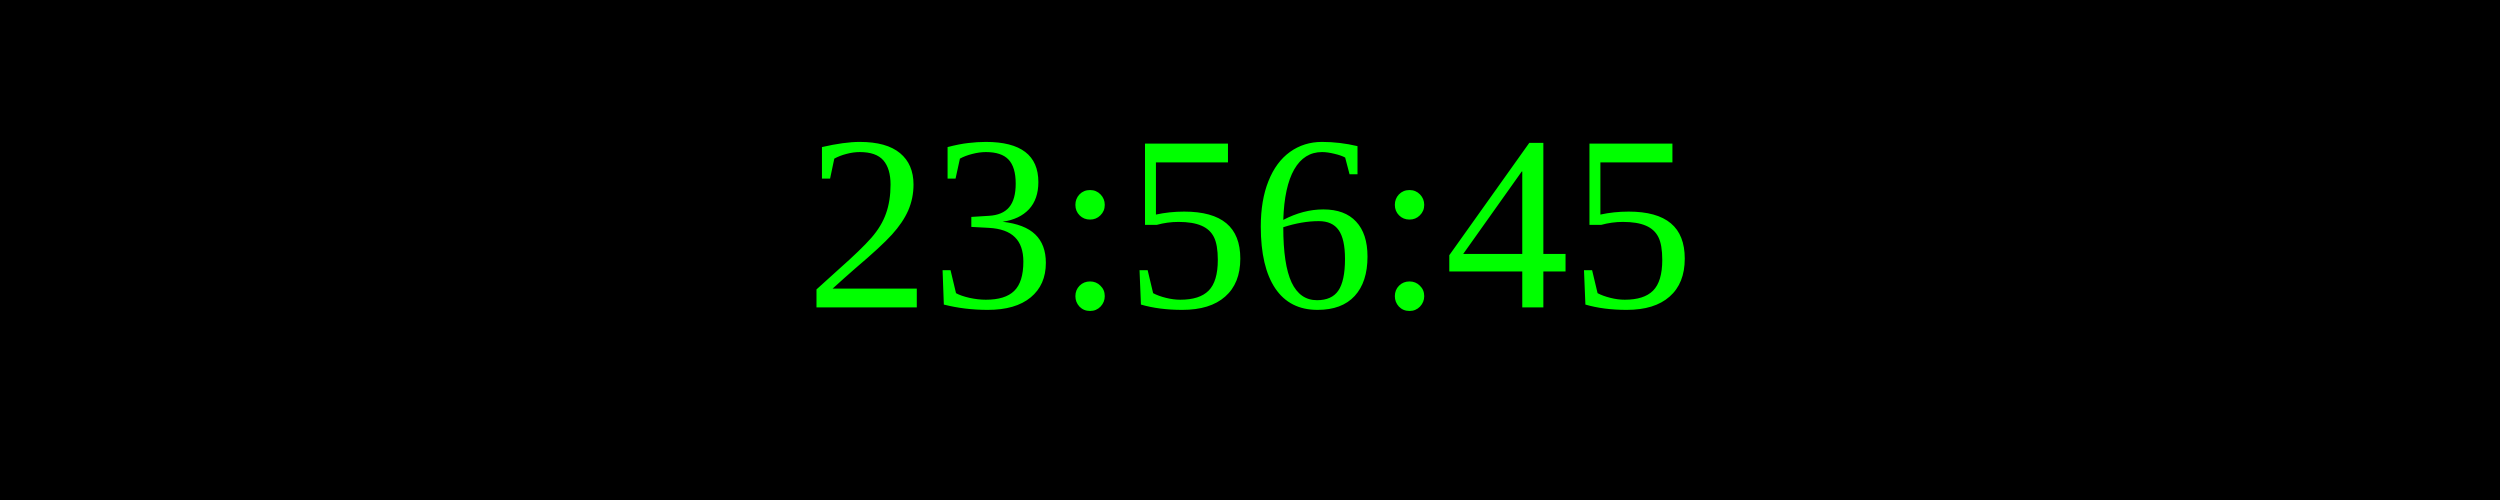
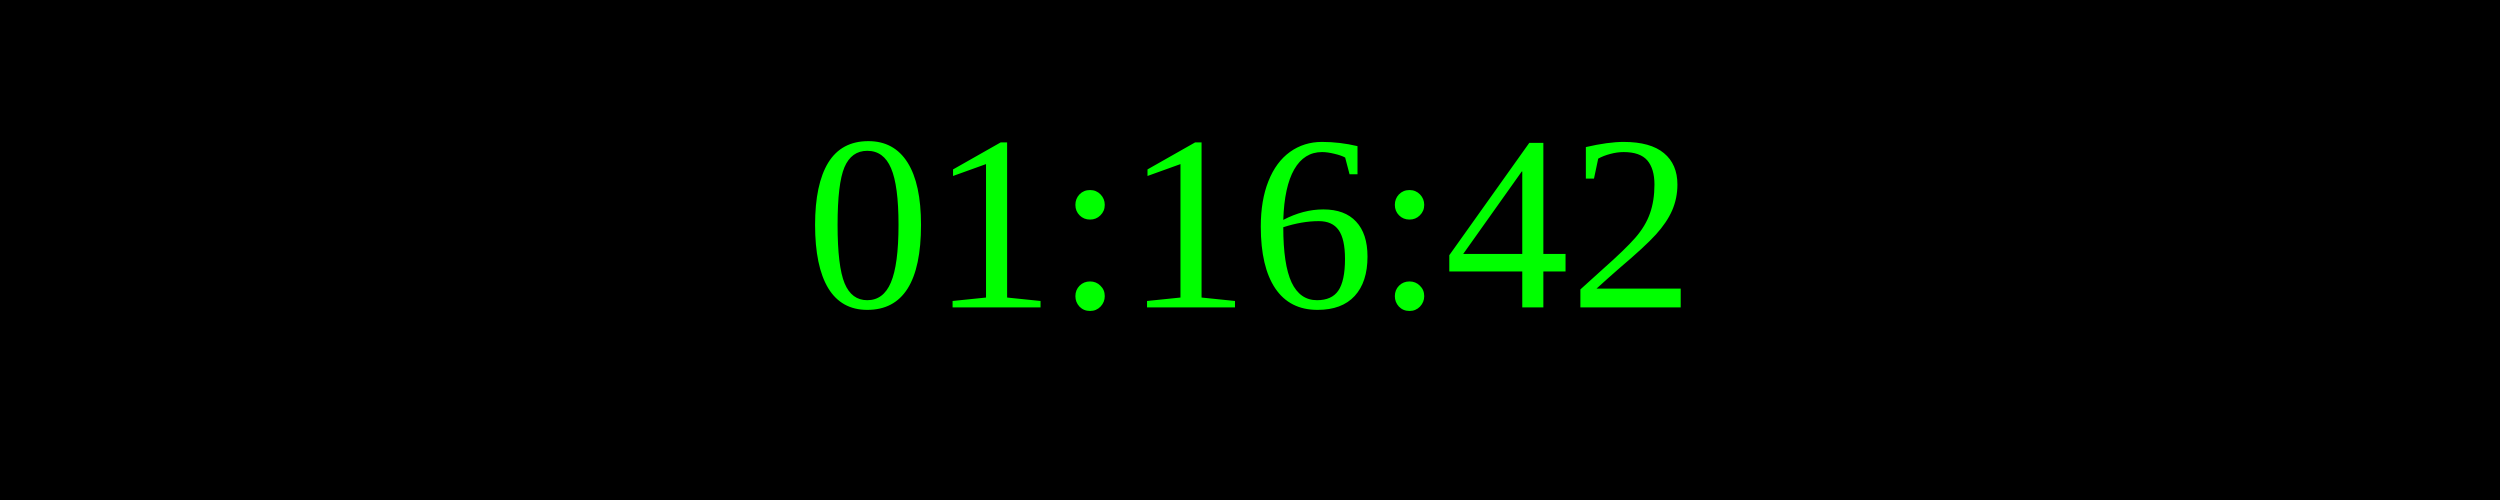
<svg xmlns="http://www.w3.org/2000/svg" width="250" height="50">
  <rect width="100%" height="100%" fill="black" />
  <text x="50%" y="50%" font-size="25" fill="lime" text-anchor="middle" dominant-baseline="middle">
- 23:56:45
+ 01:16:42
</text>
</svg>
